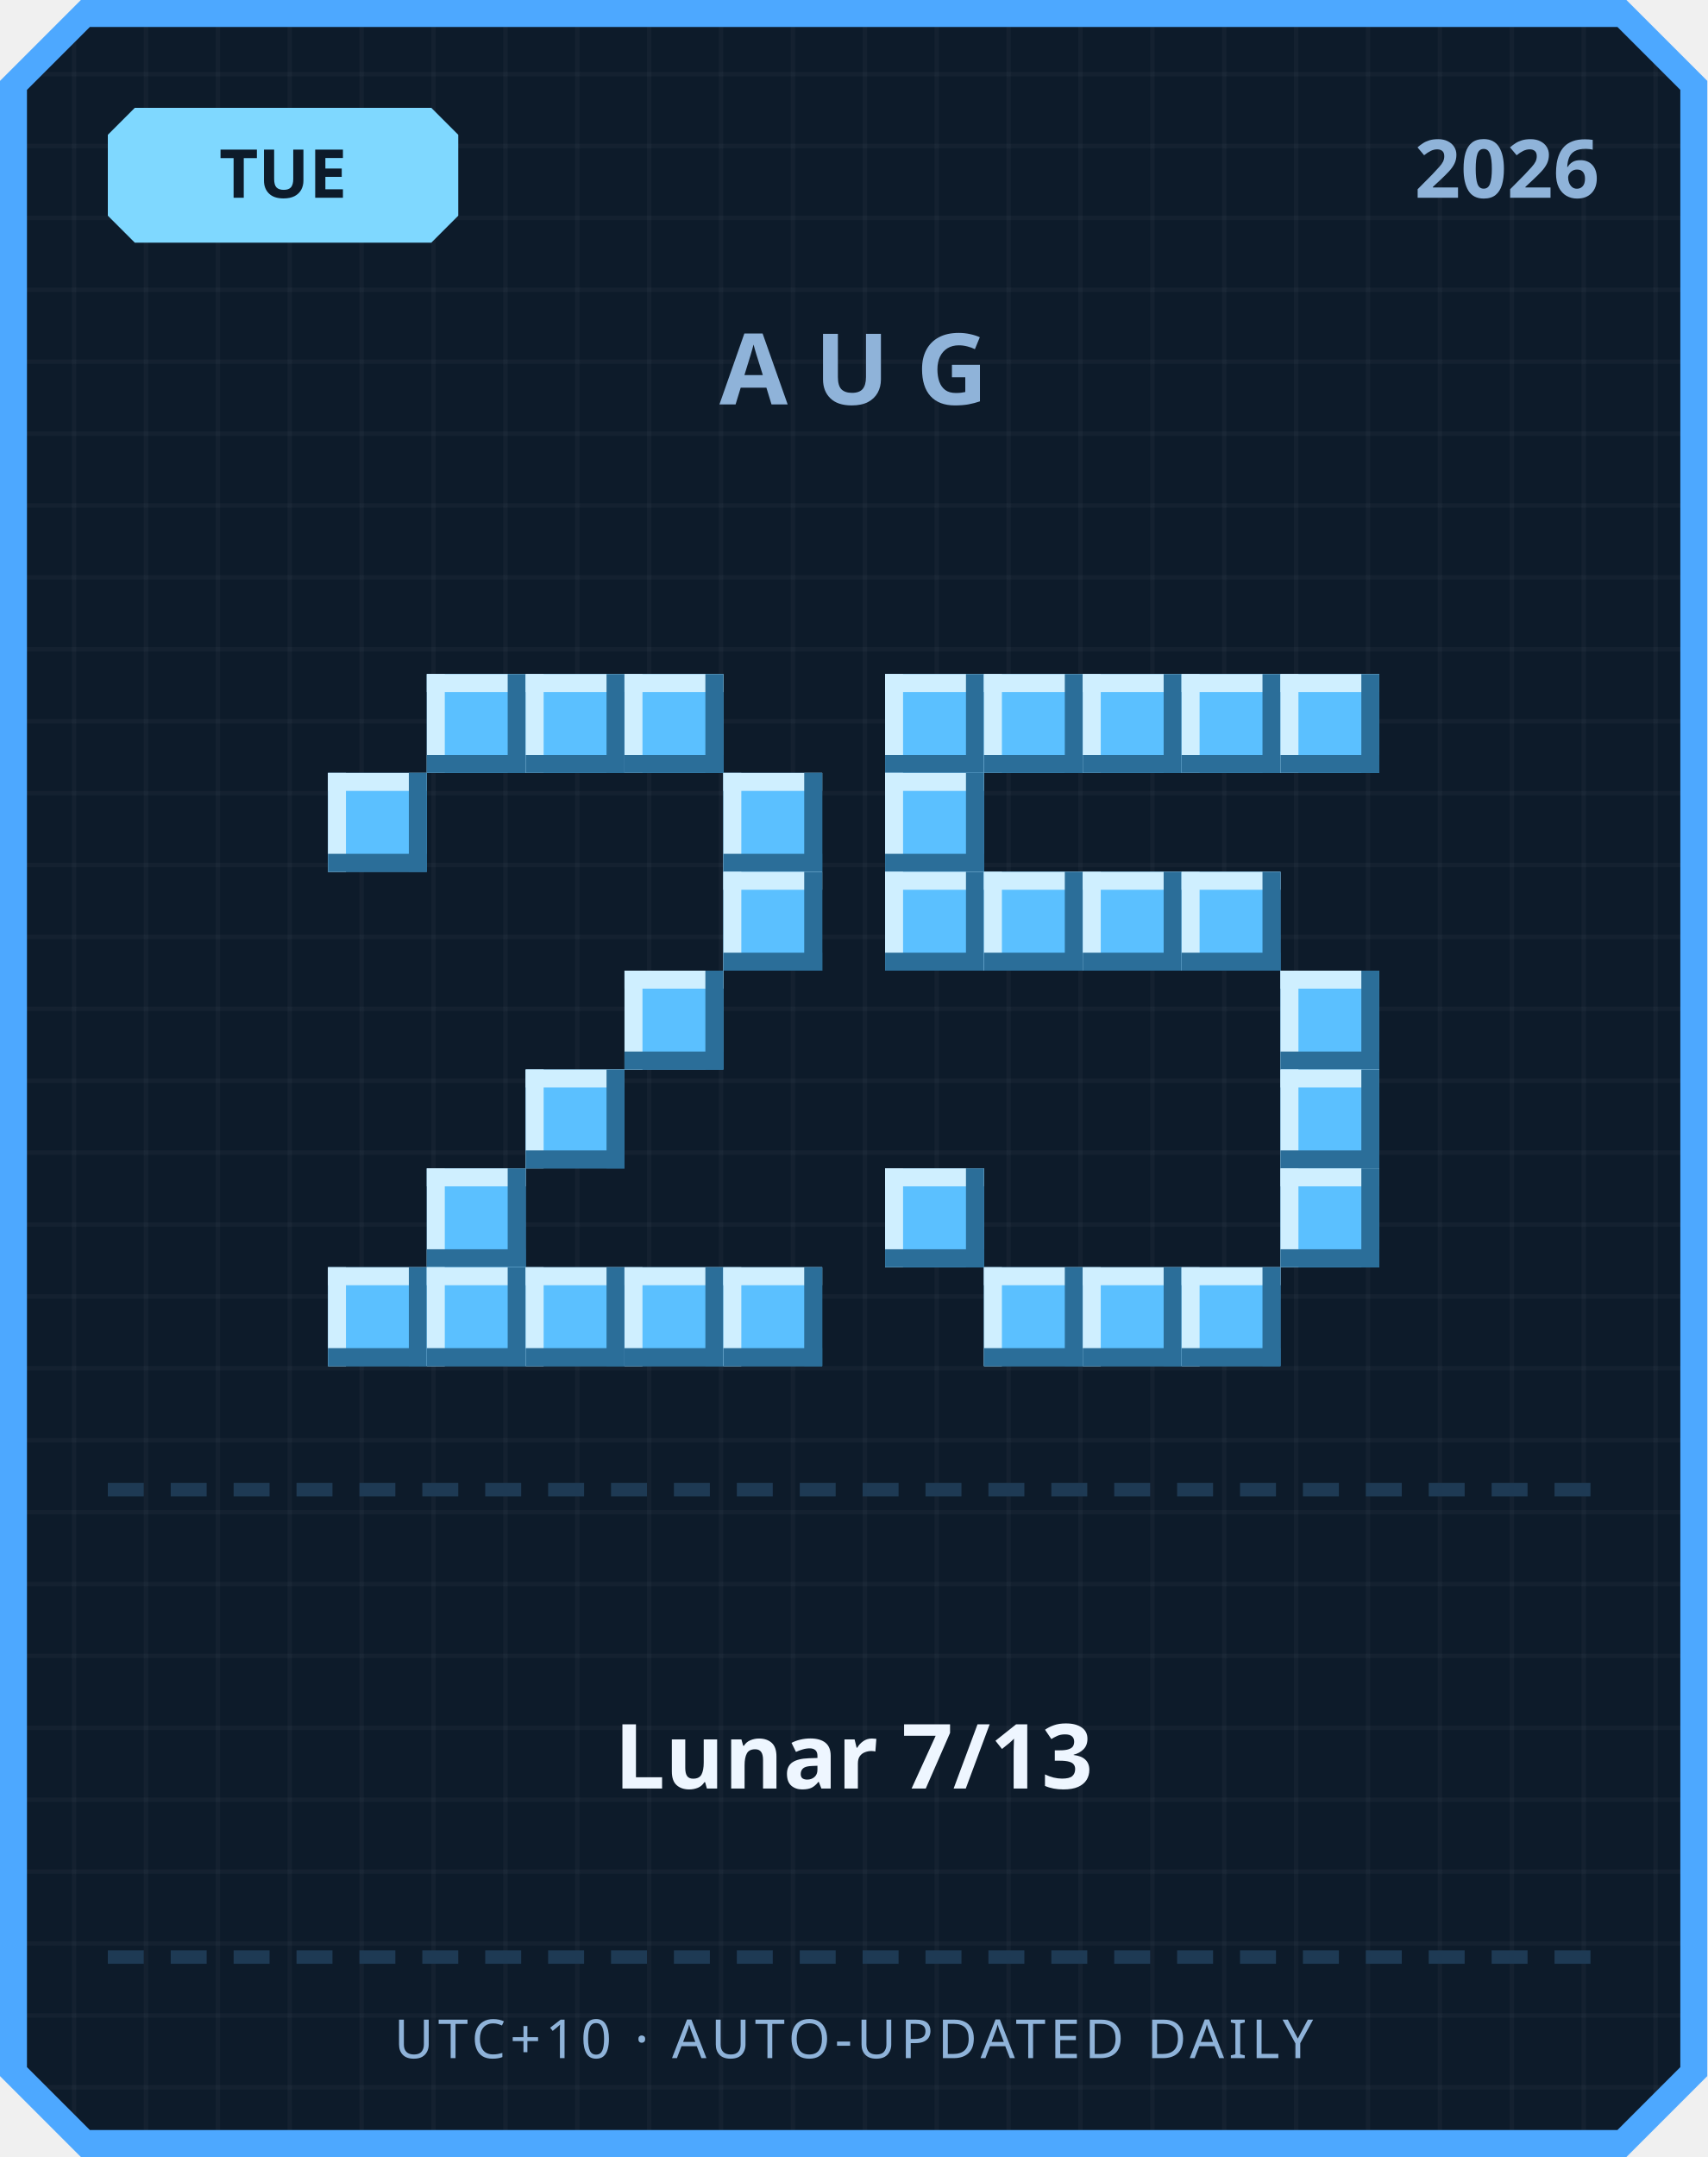
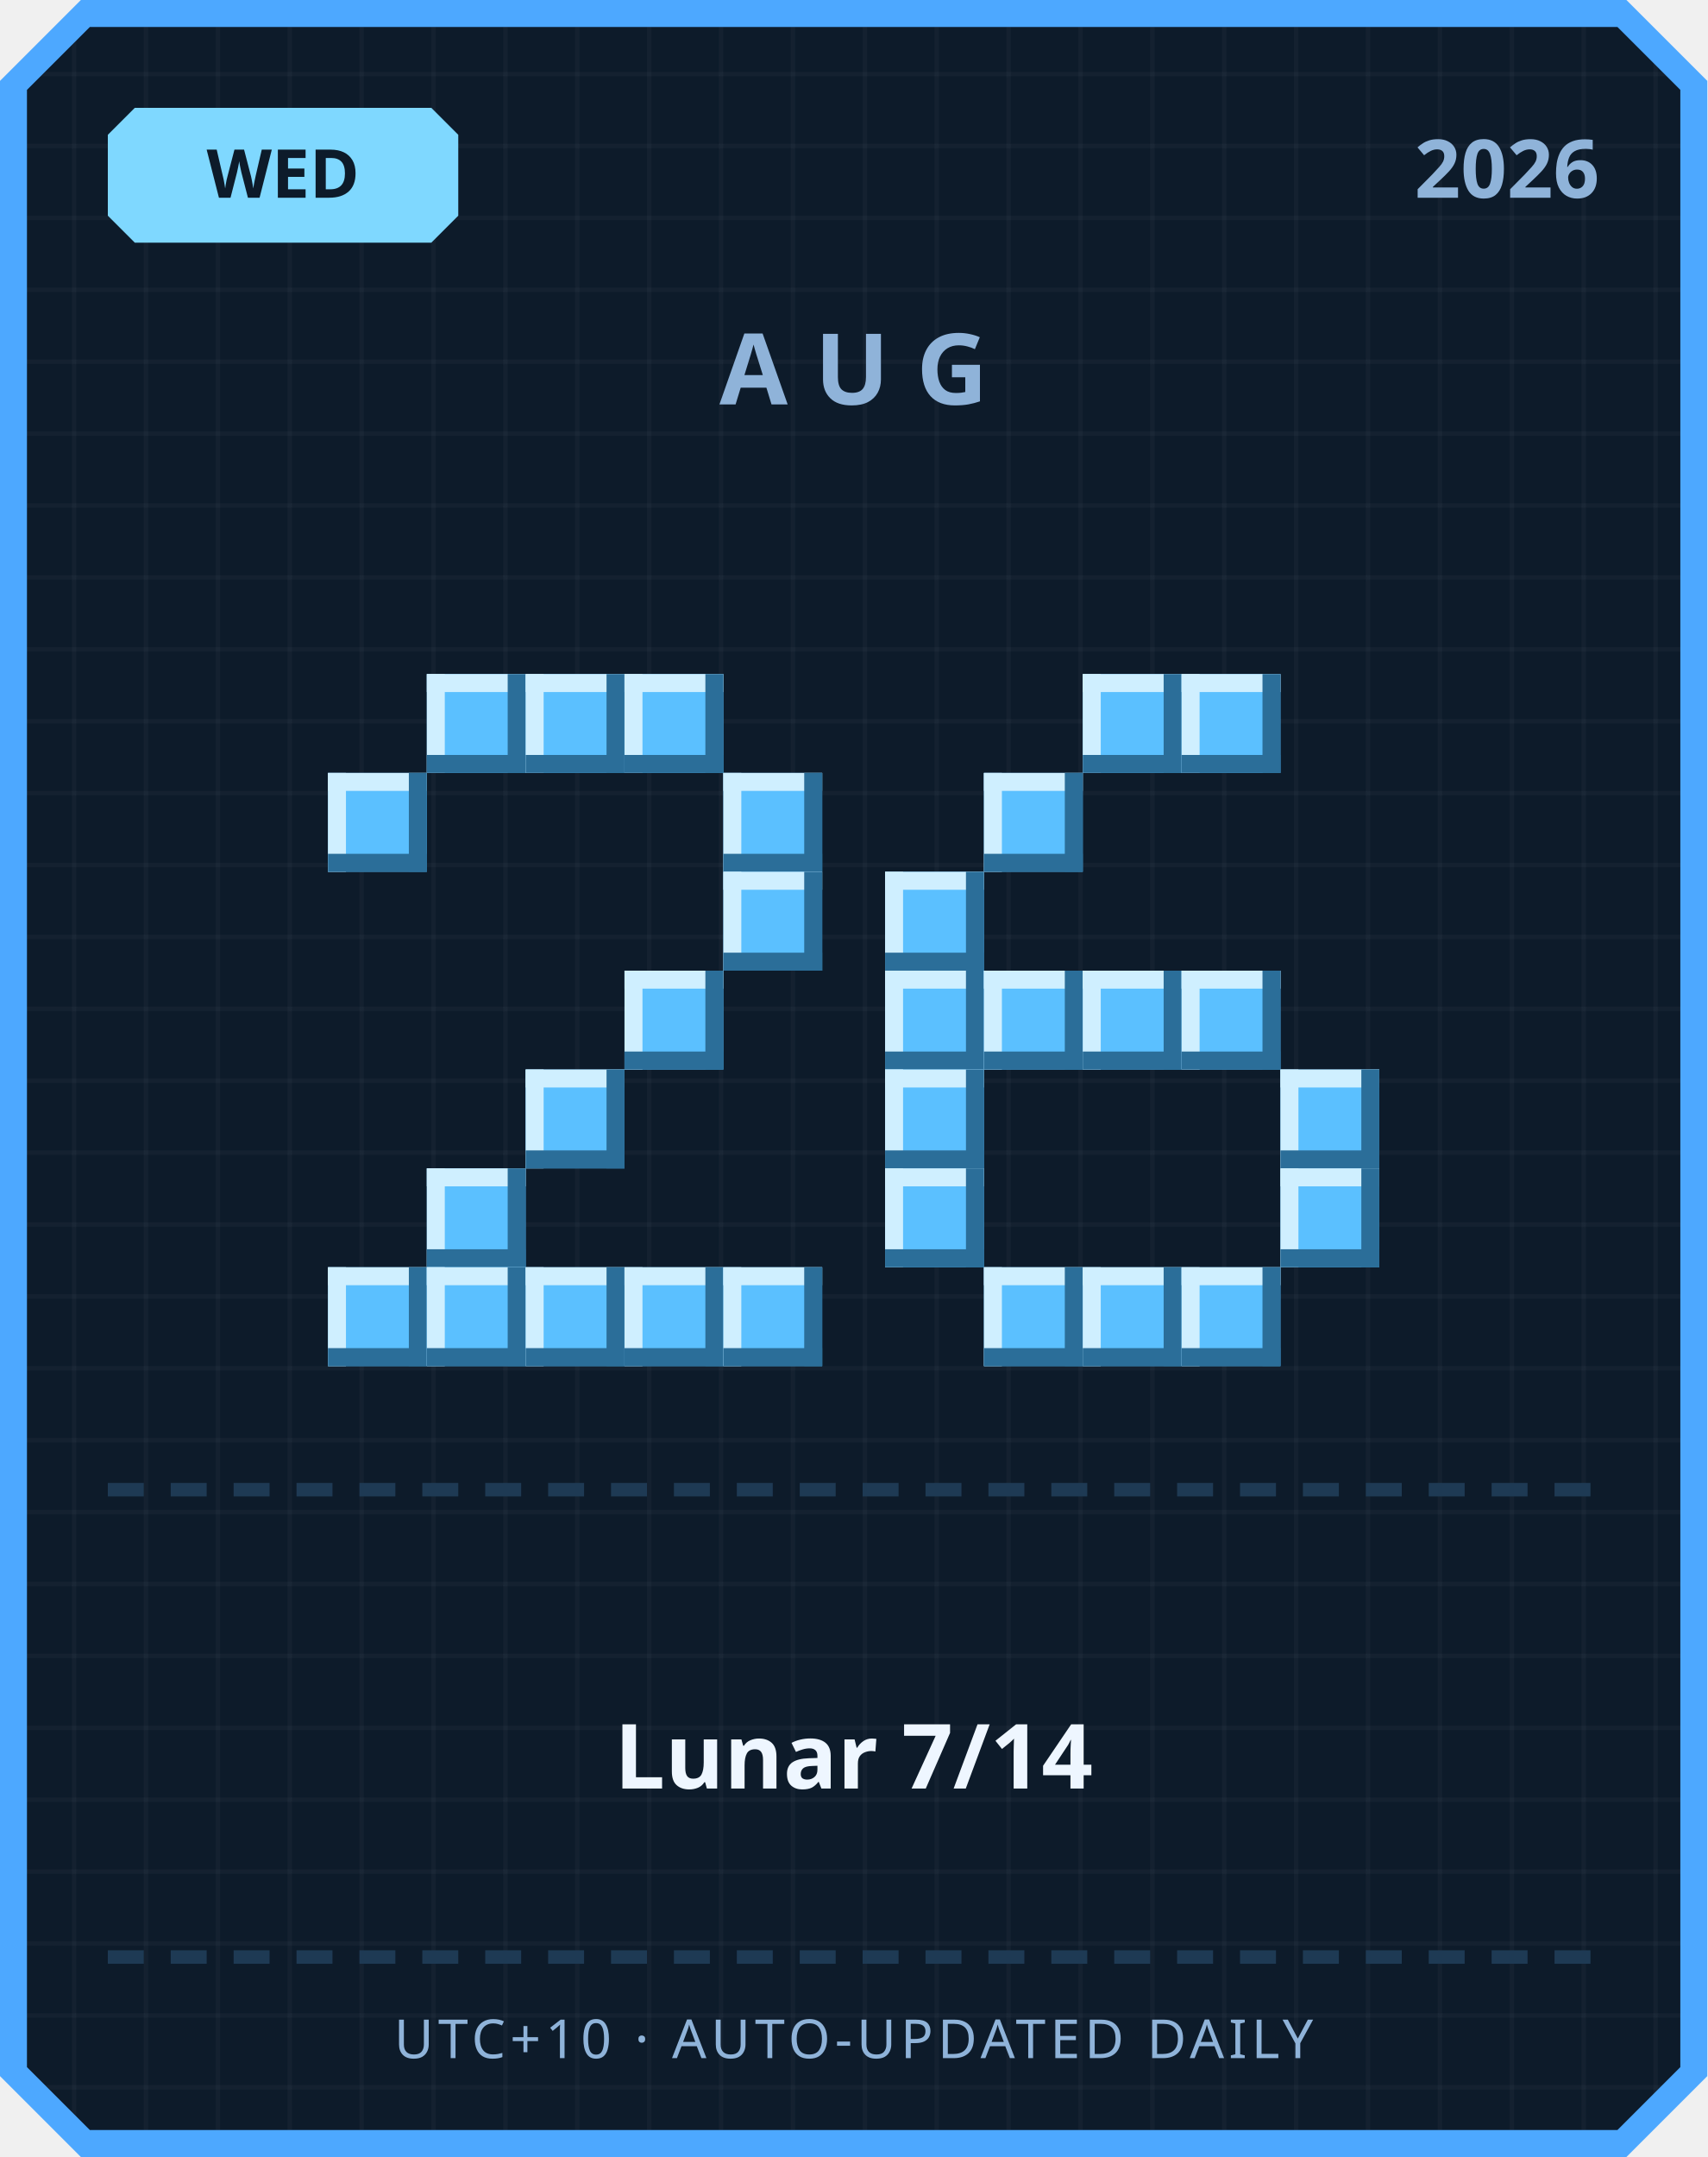
<svg xmlns="http://www.w3.org/2000/svg" width="380" height="480" viewBox="0 0 380 480">
  <defs>
    <pattern id="grid" width="16" height="16" patternUnits="userSpaceOnUse">
      <rect width="16" height="16" fill="#0d1b2a" />
      <rect width="1" height="16" fill="#ffffff" opacity="0.03" />
      <rect width="16" height="1" fill="#ffffff" opacity="0.03" />
    </pattern>
  </defs>
  <path d="M 18,0 L 362,0 L 380,18 L 380,462 L 362,480 L 18,480 L 0,462 L 0,18 Z" fill="#4da8ff" />
  <path d="M 20,6 L 360,6 L 374,20 L 374,460 L 360,474 L 20,474 L 6,460 L 6,20 Z" fill="url(#grid)" />
  <path d="M 30,24 L 96,24 L 102,30 L 102,48 L 96,54 L 30,54 L 24,48 L 24,30 Z" fill="#7fd8ff" />
-   <text x="63" y="44" text-anchor="middle" font-family="'Segoe UI', sans-serif" font-size="15" font-weight="700" fill="#0d1b2a">TUE</text>
+   <text x="63" y="44" text-anchor="middle" font-family="'Segoe UI', sans-serif" font-size="15" font-weight="700" fill="#0d1b2a">WED</text>
  <text x="356" y="44" text-anchor="end" font-family="'Segoe UI', sans-serif" font-size="18" font-weight="700" fill="#8fb3d9">2026</text>
  <text x="190" y="90" text-anchor="middle" font-family="'Segoe UI', sans-serif" font-size="22" font-weight="700" letter-spacing="6" fill="#8fb3d9">AUG</text>
  <rect x="95" y="150" width="22" height="22" fill="#5bc0ff" />
  <rect x="95" y="150" width="22" height="4" fill="#cfefff" />
  <rect x="95" y="150" width="4" height="22" fill="#cfefff" />
  <rect x="95" y="168" width="22" height="4" fill="#2b6e99" />
  <rect x="113" y="150" width="4" height="22" fill="#2b6e99" />
  <rect x="117" y="150" width="22" height="22" fill="#5bc0ff" />
  <rect x="117" y="150" width="22" height="4" fill="#cfefff" />
  <rect x="117" y="150" width="4" height="22" fill="#cfefff" />
  <rect x="117" y="168" width="22" height="4" fill="#2b6e99" />
  <rect x="135" y="150" width="4" height="22" fill="#2b6e99" />
  <rect x="139" y="150" width="22" height="22" fill="#5bc0ff" />
  <rect x="139" y="150" width="22" height="4" fill="#cfefff" />
  <rect x="139" y="150" width="4" height="22" fill="#cfefff" />
  <rect x="139" y="168" width="22" height="4" fill="#2b6e99" />
  <rect x="157" y="150" width="4" height="22" fill="#2b6e99" />
  <rect x="73" y="172" width="22" height="22" fill="#5bc0ff" />
  <rect x="73" y="172" width="22" height="4" fill="#cfefff" />
  <rect x="73" y="172" width="4" height="22" fill="#cfefff" />
  <rect x="73" y="190" width="22" height="4" fill="#2b6e99" />
  <rect x="91" y="172" width="4" height="22" fill="#2b6e99" />
  <rect x="161" y="172" width="22" height="22" fill="#5bc0ff" />
  <rect x="161" y="172" width="22" height="4" fill="#cfefff" />
  <rect x="161" y="172" width="4" height="22" fill="#cfefff" />
  <rect x="161" y="190" width="22" height="4" fill="#2b6e99" />
  <rect x="179" y="172" width="4" height="22" fill="#2b6e99" />
  <rect x="161" y="194" width="22" height="22" fill="#5bc0ff" />
  <rect x="161" y="194" width="22" height="4" fill="#cfefff" />
  <rect x="161" y="194" width="4" height="22" fill="#cfefff" />
  <rect x="161" y="212" width="22" height="4" fill="#2b6e99" />
  <rect x="179" y="194" width="4" height="22" fill="#2b6e99" />
  <rect x="139" y="216" width="22" height="22" fill="#5bc0ff" />
  <rect x="139" y="216" width="22" height="4" fill="#cfefff" />
  <rect x="139" y="216" width="4" height="22" fill="#cfefff" />
  <rect x="139" y="234" width="22" height="4" fill="#2b6e99" />
  <rect x="157" y="216" width="4" height="22" fill="#2b6e99" />
  <rect x="117" y="238" width="22" height="22" fill="#5bc0ff" />
  <rect x="117" y="238" width="22" height="4" fill="#cfefff" />
  <rect x="117" y="238" width="4" height="22" fill="#cfefff" />
  <rect x="117" y="256" width="22" height="4" fill="#2b6e99" />
  <rect x="135" y="238" width="4" height="22" fill="#2b6e99" />
  <rect x="95" y="260" width="22" height="22" fill="#5bc0ff" />
  <rect x="95" y="260" width="22" height="4" fill="#cfefff" />
  <rect x="95" y="260" width="4" height="22" fill="#cfefff" />
  <rect x="95" y="278" width="22" height="4" fill="#2b6e99" />
  <rect x="113" y="260" width="4" height="22" fill="#2b6e99" />
  <rect x="73" y="282" width="22" height="22" fill="#5bc0ff" />
  <rect x="73" y="282" width="22" height="4" fill="#cfefff" />
  <rect x="73" y="282" width="4" height="22" fill="#cfefff" />
  <rect x="73" y="300" width="22" height="4" fill="#2b6e99" />
  <rect x="91" y="282" width="4" height="22" fill="#2b6e99" />
  <rect x="95" y="282" width="22" height="22" fill="#5bc0ff" />
  <rect x="95" y="282" width="22" height="4" fill="#cfefff" />
  <rect x="95" y="282" width="4" height="22" fill="#cfefff" />
  <rect x="95" y="300" width="22" height="4" fill="#2b6e99" />
  <rect x="113" y="282" width="4" height="22" fill="#2b6e99" />
  <rect x="117" y="282" width="22" height="22" fill="#5bc0ff" />
  <rect x="117" y="282" width="22" height="4" fill="#cfefff" />
  <rect x="117" y="282" width="4" height="22" fill="#cfefff" />
  <rect x="117" y="300" width="22" height="4" fill="#2b6e99" />
  <rect x="135" y="282" width="4" height="22" fill="#2b6e99" />
  <rect x="139" y="282" width="22" height="22" fill="#5bc0ff" />
  <rect x="139" y="282" width="22" height="4" fill="#cfefff" />
  <rect x="139" y="282" width="4" height="22" fill="#cfefff" />
  <rect x="139" y="300" width="22" height="4" fill="#2b6e99" />
  <rect x="157" y="282" width="4" height="22" fill="#2b6e99" />
  <rect x="161" y="282" width="22" height="22" fill="#5bc0ff" />
  <rect x="161" y="282" width="22" height="4" fill="#cfefff" />
  <rect x="161" y="282" width="4" height="22" fill="#cfefff" />
  <rect x="161" y="300" width="22" height="4" fill="#2b6e99" />
  <rect x="179" y="282" width="4" height="22" fill="#2b6e99" />
-   <rect x="197" y="150" width="22" height="22" fill="#5bc0ff" />
-   <rect x="197" y="150" width="22" height="4" fill="#cfefff" />
-   <rect x="197" y="150" width="4" height="22" fill="#cfefff" />
-   <rect x="197" y="168" width="22" height="4" fill="#2b6e99" />
-   <rect x="215" y="150" width="4" height="22" fill="#2b6e99" />
-   <rect x="219" y="150" width="22" height="22" fill="#5bc0ff" />
-   <rect x="219" y="150" width="22" height="4" fill="#cfefff" />
-   <rect x="219" y="150" width="4" height="22" fill="#cfefff" />
-   <rect x="219" y="168" width="22" height="4" fill="#2b6e99" />
-   <rect x="237" y="150" width="4" height="22" fill="#2b6e99" />
  <rect x="241" y="150" width="22" height="22" fill="#5bc0ff" />
  <rect x="241" y="150" width="22" height="4" fill="#cfefff" />
  <rect x="241" y="150" width="4" height="22" fill="#cfefff" />
  <rect x="241" y="168" width="22" height="4" fill="#2b6e99" />
  <rect x="259" y="150" width="4" height="22" fill="#2b6e99" />
  <rect x="263" y="150" width="22" height="22" fill="#5bc0ff" />
  <rect x="263" y="150" width="22" height="4" fill="#cfefff" />
  <rect x="263" y="150" width="4" height="22" fill="#cfefff" />
  <rect x="263" y="168" width="22" height="4" fill="#2b6e99" />
  <rect x="281" y="150" width="4" height="22" fill="#2b6e99" />
-   <rect x="285" y="150" width="22" height="22" fill="#5bc0ff" />
-   <rect x="285" y="150" width="22" height="4" fill="#cfefff" />
-   <rect x="285" y="150" width="4" height="22" fill="#cfefff" />
-   <rect x="285" y="168" width="22" height="4" fill="#2b6e99" />
-   <rect x="303" y="150" width="4" height="22" fill="#2b6e99" />
-   <rect x="197" y="172" width="22" height="22" fill="#5bc0ff" />
-   <rect x="197" y="172" width="22" height="4" fill="#cfefff" />
-   <rect x="197" y="172" width="4" height="22" fill="#cfefff" />
-   <rect x="197" y="190" width="22" height="4" fill="#2b6e99" />
-   <rect x="215" y="172" width="4" height="22" fill="#2b6e99" />
+   <rect x="219" y="172" width="22" height="22" fill="#5bc0ff" />
+   <rect x="219" y="172" width="22" height="4" fill="#cfefff" />
+   <rect x="219" y="172" width="4" height="22" fill="#cfefff" />
+   <rect x="219" y="190" width="22" height="4" fill="#2b6e99" />
+   <rect x="237" y="172" width="4" height="22" fill="#2b6e99" />
  <rect x="197" y="194" width="22" height="22" fill="#5bc0ff" />
  <rect x="197" y="194" width="22" height="4" fill="#cfefff" />
  <rect x="197" y="194" width="4" height="22" fill="#cfefff" />
  <rect x="197" y="212" width="22" height="4" fill="#2b6e99" />
  <rect x="215" y="194" width="4" height="22" fill="#2b6e99" />
-   <rect x="219" y="194" width="22" height="22" fill="#5bc0ff" />
-   <rect x="219" y="194" width="22" height="4" fill="#cfefff" />
-   <rect x="219" y="194" width="4" height="22" fill="#cfefff" />
-   <rect x="219" y="212" width="22" height="4" fill="#2b6e99" />
-   <rect x="237" y="194" width="4" height="22" fill="#2b6e99" />
-   <rect x="241" y="194" width="22" height="22" fill="#5bc0ff" />
-   <rect x="241" y="194" width="22" height="4" fill="#cfefff" />
-   <rect x="241" y="194" width="4" height="22" fill="#cfefff" />
-   <rect x="241" y="212" width="22" height="4" fill="#2b6e99" />
-   <rect x="259" y="194" width="4" height="22" fill="#2b6e99" />
-   <rect x="263" y="194" width="22" height="22" fill="#5bc0ff" />
-   <rect x="263" y="194" width="22" height="4" fill="#cfefff" />
-   <rect x="263" y="194" width="4" height="22" fill="#cfefff" />
-   <rect x="263" y="212" width="22" height="4" fill="#2b6e99" />
-   <rect x="281" y="194" width="4" height="22" fill="#2b6e99" />
-   <rect x="285" y="216" width="22" height="22" fill="#5bc0ff" />
-   <rect x="285" y="216" width="22" height="4" fill="#cfefff" />
-   <rect x="285" y="216" width="4" height="22" fill="#cfefff" />
-   <rect x="285" y="234" width="22" height="4" fill="#2b6e99" />
-   <rect x="303" y="216" width="4" height="22" fill="#2b6e99" />
+   <rect x="197" y="216" width="22" height="22" fill="#5bc0ff" />
+   <rect x="197" y="216" width="22" height="4" fill="#cfefff" />
+   <rect x="197" y="216" width="4" height="22" fill="#cfefff" />
+   <rect x="197" y="234" width="22" height="4" fill="#2b6e99" />
+   <rect x="215" y="216" width="4" height="22" fill="#2b6e99" />
+   <rect x="219" y="216" width="22" height="22" fill="#5bc0ff" />
+   <rect x="219" y="216" width="22" height="4" fill="#cfefff" />
+   <rect x="219" y="216" width="4" height="22" fill="#cfefff" />
+   <rect x="219" y="234" width="22" height="4" fill="#2b6e99" />
+   <rect x="237" y="216" width="4" height="22" fill="#2b6e99" />
+   <rect x="241" y="216" width="22" height="22" fill="#5bc0ff" />
+   <rect x="241" y="216" width="22" height="4" fill="#cfefff" />
+   <rect x="241" y="216" width="4" height="22" fill="#cfefff" />
+   <rect x="241" y="234" width="22" height="4" fill="#2b6e99" />
+   <rect x="259" y="216" width="4" height="22" fill="#2b6e99" />
+   <rect x="263" y="216" width="22" height="22" fill="#5bc0ff" />
+   <rect x="263" y="216" width="22" height="4" fill="#cfefff" />
+   <rect x="263" y="216" width="4" height="22" fill="#cfefff" />
+   <rect x="263" y="234" width="22" height="4" fill="#2b6e99" />
+   <rect x="281" y="216" width="4" height="22" fill="#2b6e99" />
+   <rect x="197" y="238" width="22" height="22" fill="#5bc0ff" />
+   <rect x="197" y="238" width="22" height="4" fill="#cfefff" />
+   <rect x="197" y="238" width="4" height="22" fill="#cfefff" />
+   <rect x="197" y="256" width="22" height="4" fill="#2b6e99" />
+   <rect x="215" y="238" width="4" height="22" fill="#2b6e99" />
  <rect x="285" y="238" width="22" height="22" fill="#5bc0ff" />
  <rect x="285" y="238" width="22" height="4" fill="#cfefff" />
  <rect x="285" y="238" width="4" height="22" fill="#cfefff" />
  <rect x="285" y="256" width="22" height="4" fill="#2b6e99" />
  <rect x="303" y="238" width="4" height="22" fill="#2b6e99" />
  <rect x="197" y="260" width="22" height="22" fill="#5bc0ff" />
  <rect x="197" y="260" width="22" height="4" fill="#cfefff" />
  <rect x="197" y="260" width="4" height="22" fill="#cfefff" />
  <rect x="197" y="278" width="22" height="4" fill="#2b6e99" />
  <rect x="215" y="260" width="4" height="22" fill="#2b6e99" />
  <rect x="285" y="260" width="22" height="22" fill="#5bc0ff" />
  <rect x="285" y="260" width="22" height="4" fill="#cfefff" />
  <rect x="285" y="260" width="4" height="22" fill="#cfefff" />
  <rect x="285" y="278" width="22" height="4" fill="#2b6e99" />
  <rect x="303" y="260" width="4" height="22" fill="#2b6e99" />
  <rect x="219" y="282" width="22" height="22" fill="#5bc0ff" />
  <rect x="219" y="282" width="22" height="4" fill="#cfefff" />
  <rect x="219" y="282" width="4" height="22" fill="#cfefff" />
  <rect x="219" y="300" width="22" height="4" fill="#2b6e99" />
  <rect x="237" y="282" width="4" height="22" fill="#2b6e99" />
  <rect x="241" y="282" width="22" height="22" fill="#5bc0ff" />
  <rect x="241" y="282" width="22" height="4" fill="#cfefff" />
  <rect x="241" y="282" width="4" height="22" fill="#cfefff" />
  <rect x="241" y="300" width="22" height="4" fill="#2b6e99" />
  <rect x="259" y="282" width="4" height="22" fill="#2b6e99" />
  <rect x="263" y="282" width="22" height="22" fill="#5bc0ff" />
  <rect x="263" y="282" width="22" height="4" fill="#cfefff" />
  <rect x="263" y="282" width="4" height="22" fill="#cfefff" />
  <rect x="263" y="300" width="22" height="4" fill="#2b6e99" />
  <rect x="281" y="282" width="4" height="22" fill="#2b6e99" />
  <rect x="24" y="330" width="8" height="3" fill="#1e3a54" />
  <rect x="38" y="330" width="8" height="3" fill="#1e3a54" />
  <rect x="52" y="330" width="8" height="3" fill="#1e3a54" />
  <rect x="66" y="330" width="8" height="3" fill="#1e3a54" />
  <rect x="80" y="330" width="8" height="3" fill="#1e3a54" />
  <rect x="94" y="330" width="8" height="3" fill="#1e3a54" />
  <rect x="108" y="330" width="8" height="3" fill="#1e3a54" />
  <rect x="122" y="330" width="8" height="3" fill="#1e3a54" />
  <rect x="136" y="330" width="8" height="3" fill="#1e3a54" />
  <rect x="150" y="330" width="8" height="3" fill="#1e3a54" />
  <rect x="164" y="330" width="8" height="3" fill="#1e3a54" />
  <rect x="178" y="330" width="8" height="3" fill="#1e3a54" />
  <rect x="192" y="330" width="8" height="3" fill="#1e3a54" />
  <rect x="206" y="330" width="8" height="3" fill="#1e3a54" />
  <rect x="220" y="330" width="8" height="3" fill="#1e3a54" />
  <rect x="234" y="330" width="8" height="3" fill="#1e3a54" />
  <rect x="248" y="330" width="8" height="3" fill="#1e3a54" />
  <rect x="262" y="330" width="8" height="3" fill="#1e3a54" />
  <rect x="276" y="330" width="8" height="3" fill="#1e3a54" />
  <rect x="290" y="330" width="8" height="3" fill="#1e3a54" />
  <rect x="304" y="330" width="8" height="3" fill="#1e3a54" />
  <rect x="318" y="330" width="8" height="3" fill="#1e3a54" />
  <rect x="332" y="330" width="8" height="3" fill="#1e3a54" />
  <rect x="346" y="330" width="8" height="3" fill="#1e3a54" />
-   <text x="190" y="398" text-anchor="middle" font-family="'Segoe UI', 'Microsoft JhengHei', sans-serif" font-size="20" font-weight="700" fill="#eef6ff">Lunar 7/13</text>
+   <text x="190" y="398" text-anchor="middle" font-family="'Segoe UI', 'Microsoft JhengHei', sans-serif" font-size="20" font-weight="700" fill="#eef6ff">Lunar 7/14</text>
  <rect x="24" y="434" width="8" height="3" fill="#1e3a54" />
  <rect x="38" y="434" width="8" height="3" fill="#1e3a54" />
  <rect x="52" y="434" width="8" height="3" fill="#1e3a54" />
  <rect x="66" y="434" width="8" height="3" fill="#1e3a54" />
  <rect x="80" y="434" width="8" height="3" fill="#1e3a54" />
  <rect x="94" y="434" width="8" height="3" fill="#1e3a54" />
  <rect x="108" y="434" width="8" height="3" fill="#1e3a54" />
  <rect x="122" y="434" width="8" height="3" fill="#1e3a54" />
  <rect x="136" y="434" width="8" height="3" fill="#1e3a54" />
  <rect x="150" y="434" width="8" height="3" fill="#1e3a54" />
  <rect x="164" y="434" width="8" height="3" fill="#1e3a54" />
  <rect x="178" y="434" width="8" height="3" fill="#1e3a54" />
  <rect x="192" y="434" width="8" height="3" fill="#1e3a54" />
  <rect x="206" y="434" width="8" height="3" fill="#1e3a54" />
  <rect x="220" y="434" width="8" height="3" fill="#1e3a54" />
  <rect x="234" y="434" width="8" height="3" fill="#1e3a54" />
  <rect x="248" y="434" width="8" height="3" fill="#1e3a54" />
  <rect x="262" y="434" width="8" height="3" fill="#1e3a54" />
  <rect x="276" y="434" width="8" height="3" fill="#1e3a54" />
  <rect x="290" y="434" width="8" height="3" fill="#1e3a54" />
  <rect x="304" y="434" width="8" height="3" fill="#1e3a54" />
  <rect x="318" y="434" width="8" height="3" fill="#1e3a54" />
  <rect x="332" y="434" width="8" height="3" fill="#1e3a54" />
  <rect x="346" y="434" width="8" height="3" fill="#1e3a54" />
  <text x="190" y="458" text-anchor="middle" font-family="'Segoe UI', sans-serif" font-size="12" letter-spacing="1" fill="#8fb3d9">UTC+10 · AUTO-UPDATED DAILY</text>
</svg>
